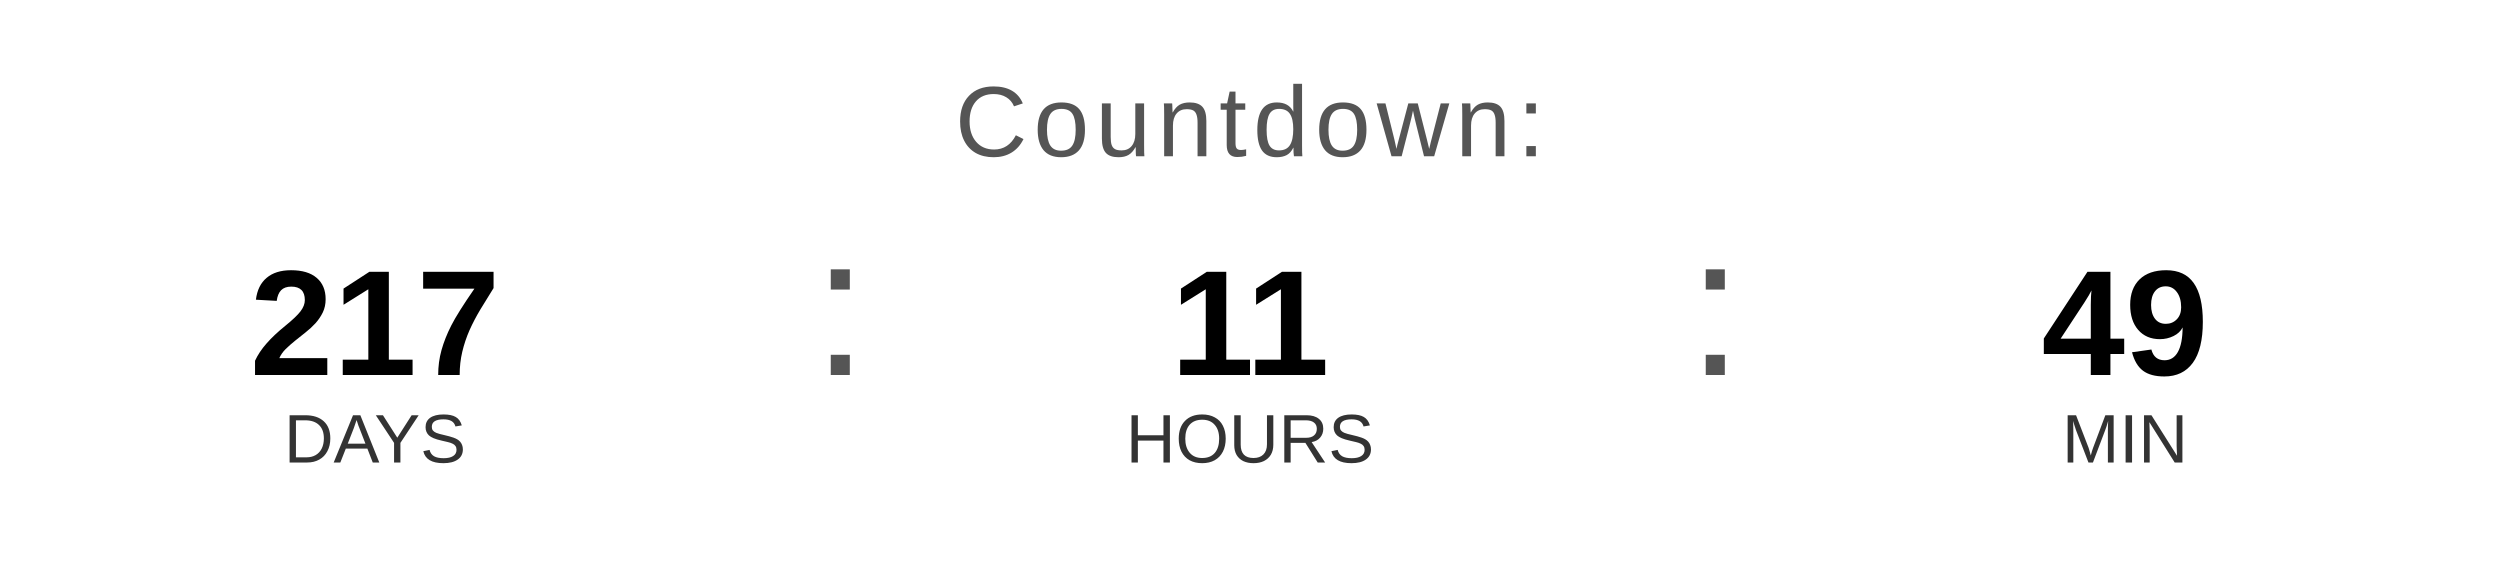
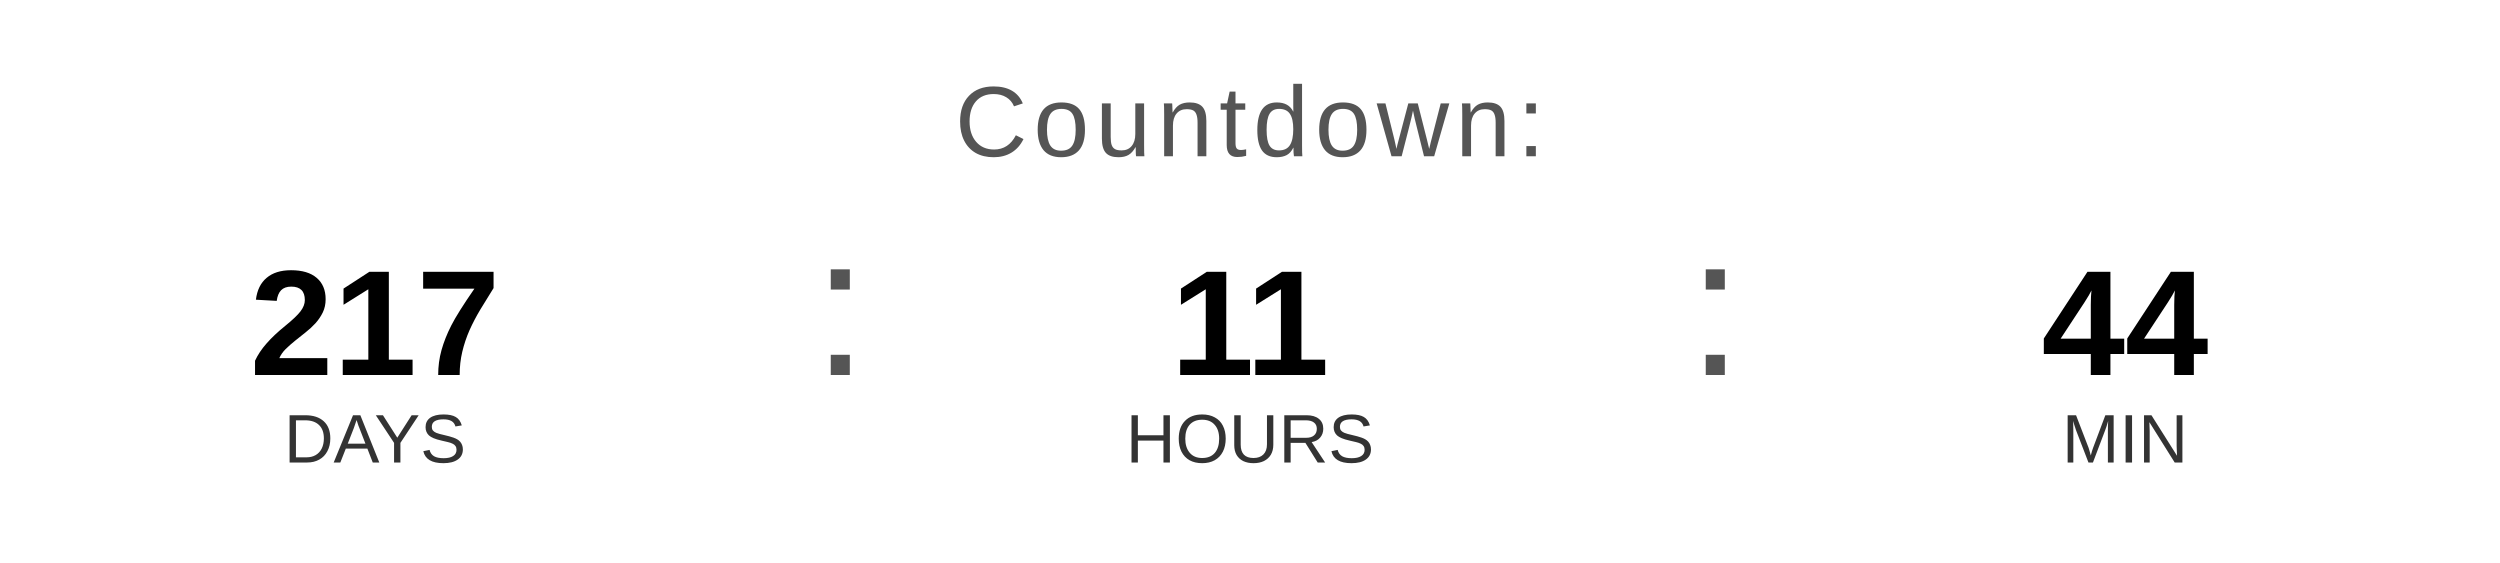
<svg xmlns="http://www.w3.org/2000/svg" width="400" height="90" viewBox="0 0 400 90">
  <text x="200" y="25" font-family="Arial, Helvetica, sans-serif" font-size="16" fill="#555555" text-anchor="middle" letter-spacing="1">
    Countdown:
  </text>
  <text x="60" y="60" font-family="Arial, Helvetica, sans-serif" font-size="24" font-weight="bold" fill="#000000" text-anchor="middle">217</text>
  <text x="60" y="74" font-family="Arial, Helvetica, sans-serif" font-size="11" fill="#333333" text-anchor="middle">DAYS</text>
  <text x="130" y="60" font-family="Arial, sans-serif" font-size="32" fill="#555555">:</text>
  <text x="200" y="60" font-family="Arial, Helvetica, sans-serif" font-size="24" font-weight="bold" fill="#000000" text-anchor="middle">11</text>
  <text x="200" y="74" font-family="Arial, Helvetica, sans-serif" font-size="11" fill="#333333" text-anchor="middle">HOURS</text>
  <text x="270" y="60" font-family="Arial, sans-serif" font-size="32" fill="#555555">:</text>
-   <text x="340" y="60" font-family="Arial, Helvetica, sans-serif" font-size="24" font-weight="bold" fill="#000000" text-anchor="middle">49</text>
+   <text x="340" y="60" font-family="Arial, Helvetica, sans-serif" font-size="24" font-weight="bold" fill="#000000" text-anchor="middle">44</text>
  <text x="340" y="74" font-family="Arial, Helvetica, sans-serif" font-size="11" fill="#333333" text-anchor="middle">MIN</text>
</svg>
